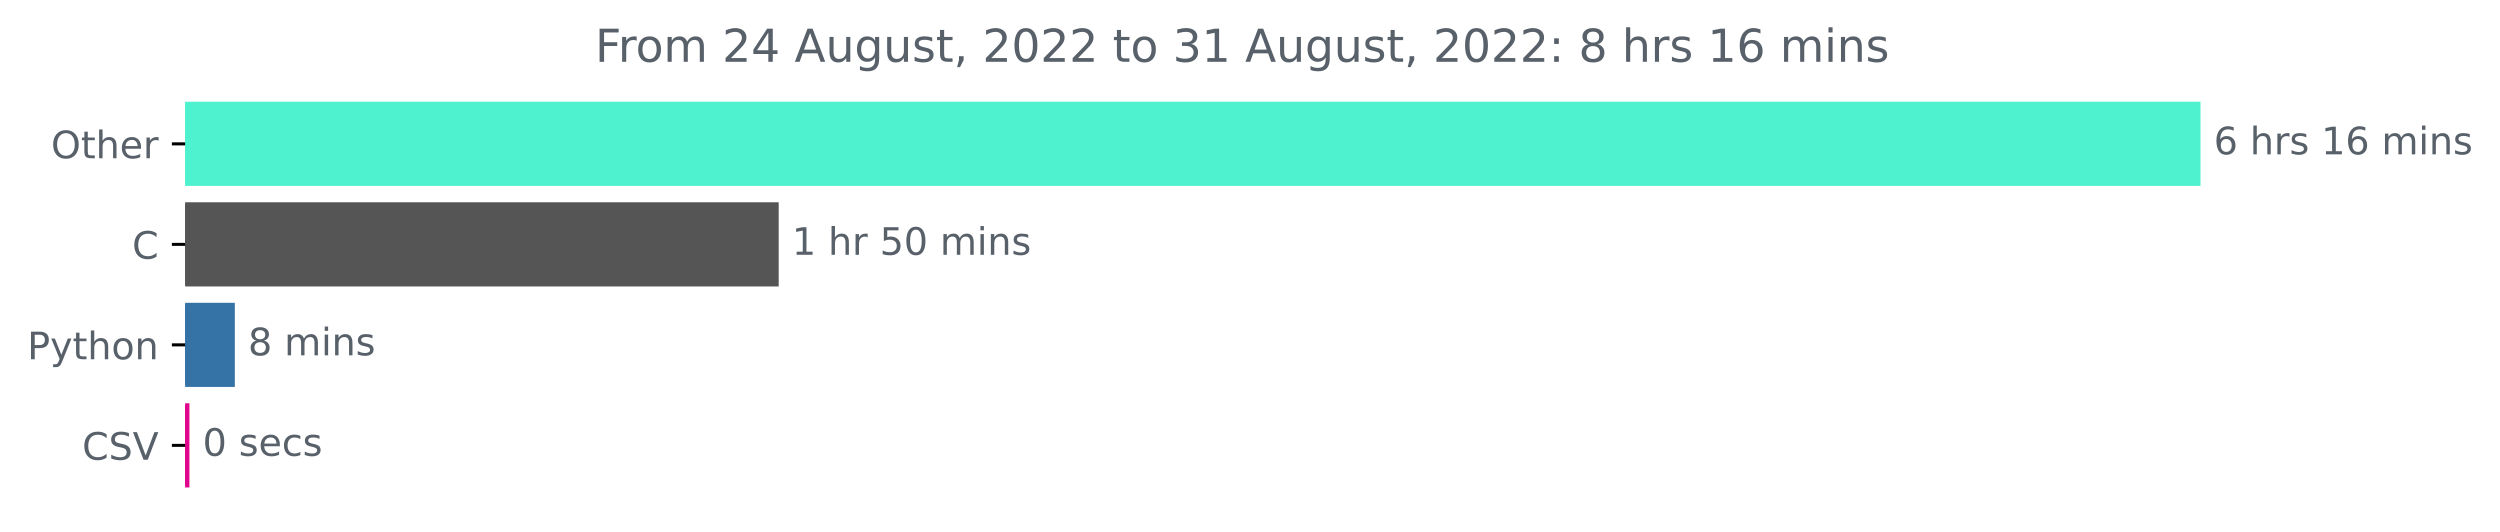
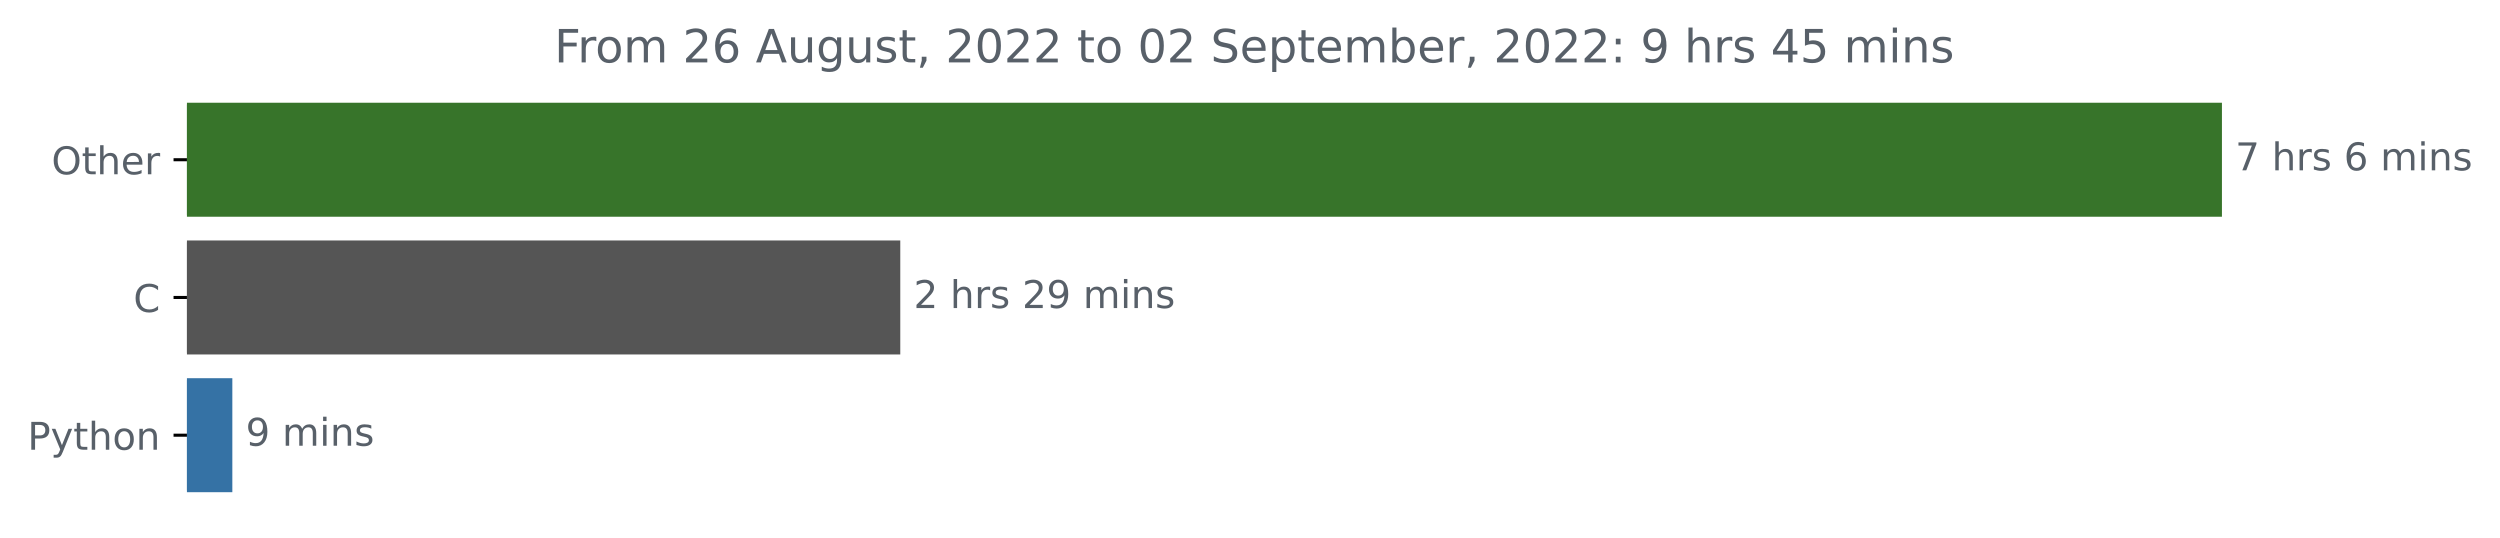
- <svg xmlns="http://www.w3.org/2000/svg" xmlns:xlink="http://www.w3.org/1999/xlink" width="659.836pt" height="140.398pt" viewBox="0 0 659.836 140.398" version="1.1">
+ <svg xmlns="http://www.w3.org/2000/svg" xmlns:xlink="http://www.w3.org/1999/xlink" width="653.474pt" height="140.398pt" viewBox="0 0 653.474 140.398" version="1.1">
  <defs>
    <style type="text/css">*{stroke-linejoin: round; stroke-linecap: butt}</style>
  </defs>
  <g id="figure_1">
    <g id="patch_1">
-       <path d="M 0 140.398  L 659.836 140.398  L 659.836 0  L 0 0  L 0 140.398  z " style="fill: none" />
+       <path d="M 0 140.398  L 653.474 140.398  L 653.474 0  L 0 0  L 0 140.398  z " style="fill: none" />
    </g>
    <g id="axes_1">
      <g id="patch_2">
-         <path d="M 48.862 27.358  L 580.291 27.358  L 580.291 48.579  L 48.862 48.579  z " clip-path="url(#p8a8719e91b)" style="fill: #4ff2ce; stroke: #4ff2ce; stroke-linejoin: miter" />
+         <path d="M 48.862 27.358  L 580.291 27.358  L 580.291 56.158  L 48.862 56.158  z " clip-path="url(#p3e1b9ffdf8)" style="fill: #37742a; stroke: #37742a; stroke-linejoin: miter" />
      </g>
      <g id="patch_3">
-         <path d="M 48.862 53.884  L 205.025 53.884  L 205.025 75.105  L 48.862 75.105  z " clip-path="url(#p8a8719e91b)" style="fill: #555555; stroke: #555555; stroke-linejoin: miter" />
+         <path d="M 48.862 63.358  L 234.822 63.358  L 234.822 92.158  L 48.862 92.158  z " clip-path="url(#p3e1b9ffdf8)" style="fill: #555555; stroke: #555555; stroke-linejoin: miter" />
      </g>
      <g id="patch_4">
-         <path d="M 48.862 80.411  L 61.479 80.411  L 61.479 101.632  L 48.862 101.632  z " clip-path="url(#p8a8719e91b)" style="fill: #3572a5; stroke: #3572a5; stroke-linejoin: miter" />
-       </g>
-       <g id="patch_5">
-         <path d="M 48.862 106.937  L 49.493 106.937  L 49.493 128.158  L 48.862 128.158  z " clip-path="url(#p8a8719e91b)" style="fill: #e1058d; stroke: #e1058d; stroke-linejoin: miter" />
+         <path d="M 48.862 99.358  L 60.23 99.358  L 60.23 128.158  L 48.862 128.158  z " clip-path="url(#p3e1b9ffdf8)" style="fill: #3572a5; stroke: #3572a5; stroke-linejoin: miter" />
      </g>
      <g id="matplotlib.axis_1" />
      <g id="matplotlib.axis_2">
        <g id="ytick_1">
          <g id="line2d_1">
            <defs>
-               <path id="m0fe06ef541" d="M 0 0  L -3.5 0  " style="stroke: #000000; stroke-width: 0.8" />
+               <path id="mb63f1eab69" d="M 0 0  L -3.5 0  " style="stroke: #000000; stroke-width: 0.8" />
            </defs>
            <g>
-               <use xlink:href="#m0fe06ef541" x="48.862" y="37.969" style="stroke: #000000; stroke-width: 0.8" />
+               <use xlink:href="#mb63f1eab69" x="48.862" y="41.758" style="stroke: #000000; stroke-width: 0.8" />
            </g>
          </g>
          <g id="text_1">
-             <g style="fill: #586069" transform="translate(13.46875 41.76787)scale(0.1 -0.1)">
+             <g style="fill: #586069" transform="translate(13.46875 45.55734)scale(0.1 -0.1)">
              <defs>
                <path id="DejaVuSans-4f" d="M 2522 4238  Q 1834 4238 1429 3725  Q 1025 3213 1025 2328  Q 1025 1447 1429 934  Q 1834 422 2522 422  Q 3209 422 3611 934  Q 4013 1447 4013 2328  Q 4013 3213 3611 3725  Q 3209 4238 2522 4238  z M 2522 4750  Q 3503 4750 4090 4092  Q 4678 3434 4678 2328  Q 4678 1225 4090 567  Q 3503 -91 2522 -91  Q 1538 -91 948 565  Q 359 1222 359 2328  Q 359 3434 948 4092  Q 1538 4750 2522 4750  z " transform="scale(0.015625)" />
                <path id="DejaVuSans-74" d="M 1172 4494  L 1172 3500  L 2356 3500  L 2356 3053  L 1172 3053  L 1172 1153  Q 1172 725 1289 603  Q 1406 481 1766 481  L 2356 481  L 2356 0  L 1766 0  Q 1100 0 847 248  Q 594 497 594 1153  L 594 3053  L 172 3053  L 172 3500  L 594 3500  L 594 4494  L 1172 4494  z " transform="scale(0.015625)" />
                <path id="DejaVuSans-68" d="M 3513 2113  L 3513 0  L 2938 0  L 2938 2094  Q 2938 2591 2744 2837  Q 2550 3084 2163 3084  Q 1697 3084 1428 2787  Q 1159 2491 1159 1978  L 1159 0  L 581 0  L 581 4863  L 1159 4863  L 1159 2956  Q 1366 3272 1645 3428  Q 1925 3584 2291 3584  Q 2894 3584 3203 3211  Q 3513 2838 3513 2113  z " transform="scale(0.015625)" />
                <path id="DejaVuSans-65" d="M 3597 1894  L 3597 1613  L 953 1613  Q 991 1019 1311 708  Q 1631 397 2203 397  Q 2534 397 2845 478  Q 3156 559 3463 722  L 3463 178  Q 3153 47 2828 -22  Q 2503 -91 2169 -91  Q 1331 -91 842 396  Q 353 884 353 1716  Q 353 2575 817 3079  Q 1281 3584 2069 3584  Q 2775 3584 3186 3129  Q 3597 2675 3597 1894  z M 3022 2063  Q 3016 2534 2758 2815  Q 2500 3097 2075 3097  Q 1594 3097 1305 2825  Q 1016 2553 972 2059  L 3022 2063  z " transform="scale(0.015625)" />
                <path id="DejaVuSans-72" d="M 2631 2963  Q 2534 3019 2420 3045  Q 2306 3072 2169 3072  Q 1681 3072 1420 2755  Q 1159 2438 1159 1844  L 1159 0  L 581 0  L 581 3500  L 1159 3500  L 1159 2956  Q 1341 3275 1631 3429  Q 1922 3584 2338 3584  Q 2397 3584 2469 3576  Q 2541 3569 2628 3553  L 2631 2963  z " transform="scale(0.015625)" />
              </defs>
              <use xlink:href="#DejaVuSans-4f" />
              <use xlink:href="#DejaVuSans-74" x="78.711" />
              <use xlink:href="#DejaVuSans-68" x="117.92" />
              <use xlink:href="#DejaVuSans-65" x="181.299" />
              <use xlink:href="#DejaVuSans-72" x="242.822" />
            </g>
          </g>
        </g>
        <g id="ytick_2">
          <g id="line2d_2">
            <g>
-               <use xlink:href="#m0fe06ef541" x="48.862" y="64.495" style="stroke: #000000; stroke-width: 0.8" />
+               <use xlink:href="#mb63f1eab69" x="48.862" y="77.758" style="stroke: #000000; stroke-width: 0.8" />
            </g>
          </g>
          <g id="text_2">
-             <g style="fill: #586069" transform="translate(34.87969 68.29419)scale(0.1 -0.1)">
+             <g style="fill: #586069" transform="translate(34.87969 81.55734)scale(0.1 -0.1)">
              <defs>
                <path id="DejaVuSans-43" d="M 4122 4306  L 4122 3641  Q 3803 3938 3442 4084  Q 3081 4231 2675 4231  Q 1875 4231 1450 3742  Q 1025 3253 1025 2328  Q 1025 1406 1450 917  Q 1875 428 2675 428  Q 3081 428 3442 575  Q 3803 722 4122 1019  L 4122 359  Q 3791 134 3420 21  Q 3050 -91 2638 -91  Q 1578 -91 968 557  Q 359 1206 359 2328  Q 359 3453 968 4101  Q 1578 4750 2638 4750  Q 3056 4750 3426 4639  Q 3797 4528 4122 4306  z " transform="scale(0.015625)" />
              </defs>
              <use xlink:href="#DejaVuSans-43" />
            </g>
          </g>
        </g>
        <g id="ytick_3">
          <g id="line2d_3">
            <g>
-               <use xlink:href="#m0fe06ef541" x="48.862" y="91.021" style="stroke: #000000; stroke-width: 0.8" />
+               <use xlink:href="#mb63f1eab69" x="48.862" y="113.758" style="stroke: #000000; stroke-width: 0.8" />
            </g>
          </g>
          <g id="text_3">
-             <g style="fill: #586069" transform="translate(7.2 94.8205)scale(0.1 -0.1)">
+             <g style="fill: #586069" transform="translate(7.2 117.5573)scale(0.1 -0.1)">
              <defs>
                <path id="DejaVuSans-50" d="M 1259 4147  L 1259 2394  L 2053 2394  Q 2494 2394 2734 2622  Q 2975 2850 2975 3272  Q 2975 3691 2734 3919  Q 2494 4147 2053 4147  L 1259 4147  z M 628 4666  L 2053 4666  Q 2838 4666 3239 4311  Q 3641 3956 3641 3272  Q 3641 2581 3239 2228  Q 2838 1875 2053 1875  L 1259 1875  L 1259 0  L 628 0  L 628 4666  z " transform="scale(0.015625)" />
                <path id="DejaVuSans-79" d="M 2059 -325  Q 1816 -950 1584 -1140  Q 1353 -1331 966 -1331  L 506 -1331  L 506 -850  L 844 -850  Q 1081 -850 1212 -737  Q 1344 -625 1503 -206  L 1606 56  L 191 3500  L 800 3500  L 1894 763  L 2988 3500  L 3597 3500  L 2059 -325  z " transform="scale(0.015625)" />
                <path id="DejaVuSans-6f" d="M 1959 3097  Q 1497 3097 1228 2736  Q 959 2375 959 1747  Q 959 1119 1226 758  Q 1494 397 1959 397  Q 2419 397 2687 759  Q 2956 1122 2956 1747  Q 2956 2369 2687 2733  Q 2419 3097 1959 3097  z M 1959 3584  Q 2709 3584 3137 3096  Q 3566 2609 3566 1747  Q 3566 888 3137 398  Q 2709 -91 1959 -91  Q 1206 -91 779 398  Q 353 888 353 1747  Q 353 2609 779 3096  Q 1206 3584 1959 3584  z " transform="scale(0.015625)" />
                <path id="DejaVuSans-6e" d="M 3513 2113  L 3513 0  L 2938 0  L 2938 2094  Q 2938 2591 2744 2837  Q 2550 3084 2163 3084  Q 1697 3084 1428 2787  Q 1159 2491 1159 1978  L 1159 0  L 581 0  L 581 3500  L 1159 3500  L 1159 2956  Q 1366 3272 1645 3428  Q 1925 3584 2291 3584  Q 2894 3584 3203 3211  Q 3513 2838 3513 2113  z " transform="scale(0.015625)" />
              </defs>
              <use xlink:href="#DejaVuSans-50" />
              <use xlink:href="#DejaVuSans-79" x="60.303" />
              <use xlink:href="#DejaVuSans-74" x="119.482" />
              <use xlink:href="#DejaVuSans-68" x="158.691" />
              <use xlink:href="#DejaVuSans-6f" x="222.07" />
              <use xlink:href="#DejaVuSans-6e" x="283.252" />
            </g>
          </g>
        </g>
-         <g id="ytick_4">
-           <g id="line2d_4">
-             <g>
-               <use xlink:href="#m0fe06ef541" x="48.862" y="117.548" style="stroke: #000000; stroke-width: 0.8" />
-             </g>
-           </g>
-           <g id="text_4">
-             <g style="fill: #586069" transform="translate(21.69063 121.3468)scale(0.1 -0.1)">
-               <defs>
-                 <path id="DejaVuSans-53" d="M 3425 4513  L 3425 3897  Q 3066 4069 2747 4153  Q 2428 4238 2131 4238  Q 1616 4238 1336 4038  Q 1056 3838 1056 3469  Q 1056 3159 1242 3001  Q 1428 2844 1947 2747  L 2328 2669  Q 3034 2534 3370 2195  Q 3706 1856 3706 1288  Q 3706 609 3251 259  Q 2797 -91 1919 -91  Q 1588 -91 1214 -16  Q 841 59 441 206  L 441 856  Q 825 641 1194 531  Q 1563 422 1919 422  Q 2459 422 2753 634  Q 3047 847 3047 1241  Q 3047 1584 2836 1778  Q 2625 1972 2144 2069  L 1759 2144  Q 1053 2284 737 2584  Q 422 2884 422 3419  Q 422 4038 858 4394  Q 1294 4750 2059 4750  Q 2388 4750 2728 4690  Q 3069 4631 3425 4513  z " transform="scale(0.015625)" />
-                 <path id="DejaVuSans-56" d="M 1831 0  L 50 4666  L 709 4666  L 2188 738  L 3669 4666  L 4325 4666  L 2547 0  L 1831 0  z " transform="scale(0.015625)" />
-               </defs>
-               <use xlink:href="#DejaVuSans-43" />
-               <use xlink:href="#DejaVuSans-53" x="69.824" />
-               <use xlink:href="#DejaVuSans-56" x="133.301" />
-             </g>
-           </g>
-         </g>
-       </g>
-       <g id="text_5">
-         <g style="fill: #586069" transform="translate(584.2911 40.72803)scale(0.1 -0.1)">
+       </g>
+       <g id="text_4">
+         <g style="fill: #586069" transform="translate(584.2911 44.5175)scale(0.1 -0.1)">
          <defs>
-             <path id="DejaVuSans-36" d="M 2113 2584  Q 1688 2584 1439 2293  Q 1191 2003 1191 1497  Q 1191 994 1439 701  Q 1688 409 2113 409  Q 2538 409 2786 701  Q 3034 994 3034 1497  Q 3034 2003 2786 2293  Q 2538 2584 2113 2584  z M 3366 4563  L 3366 3988  Q 3128 4100 2886 4159  Q 2644 4219 2406 4219  Q 1781 4219 1451 3797  Q 1122 3375 1075 2522  Q 1259 2794 1537 2939  Q 1816 3084 2150 3084  Q 2853 3084 3261 2657  Q 3669 2231 3669 1497  Q 3669 778 3244 343  Q 2819 -91 2113 -91  Q 1303 -91 875 529  Q 447 1150 447 2328  Q 447 3434 972 4092  Q 1497 4750 2381 4750  Q 2619 4750 2861 4703  Q 3103 4656 3366 4563  z " transform="scale(0.015625)" />
+             <path id="DejaVuSans-37" d="M 525 4666  L 3525 4666  L 3525 4397  L 1831 0  L 1172 0  L 2766 4134  L 525 4134  L 525 4666  z " transform="scale(0.015625)" />
            <path id="DejaVuSans-20" transform="scale(0.015625)" />
            <path id="DejaVuSans-73" d="M 2834 3397  L 2834 2853  Q 2591 2978 2328 3040  Q 2066 3103 1784 3103  Q 1356 3103 1142 2972  Q 928 2841 928 2578  Q 928 2378 1081 2264  Q 1234 2150 1697 2047  L 1894 2003  Q 2506 1872 2764 1633  Q 3022 1394 3022 966  Q 3022 478 2636 193  Q 2250 -91 1575 -91  Q 1294 -91 989 -36  Q 684 19 347 128  L 347 722  Q 666 556 975 473  Q 1284 391 1588 391  Q 1994 391 2212 530  Q 2431 669 2431 922  Q 2431 1156 2273 1281  Q 2116 1406 1581 1522  L 1381 1569  Q 847 1681 609 1914  Q 372 2147 372 2553  Q 372 3047 722 3315  Q 1072 3584 1716 3584  Q 2034 3584 2315 3537  Q 2597 3491 2834 3397  z " transform="scale(0.015625)" />
-             <path id="DejaVuSans-31" d="M 794 531  L 1825 531  L 1825 4091  L 703 3866  L 703 4441  L 1819 4666  L 2450 4666  L 2450 531  L 3481 531  L 3481 0  L 794 0  L 794 531  z " transform="scale(0.015625)" />
+             <path id="DejaVuSans-36" d="M 2113 2584  Q 1688 2584 1439 2293  Q 1191 2003 1191 1497  Q 1191 994 1439 701  Q 1688 409 2113 409  Q 2538 409 2786 701  Q 3034 994 3034 1497  Q 3034 2003 2786 2293  Q 2538 2584 2113 2584  z M 3366 4563  L 3366 3988  Q 3128 4100 2886 4159  Q 2644 4219 2406 4219  Q 1781 4219 1451 3797  Q 1122 3375 1075 2522  Q 1259 2794 1537 2939  Q 1816 3084 2150 3084  Q 2853 3084 3261 2657  Q 3669 2231 3669 1497  Q 3669 778 3244 343  Q 2819 -91 2113 -91  Q 1303 -91 875 529  Q 447 1150 447 2328  Q 447 3434 972 4092  Q 1497 4750 2381 4750  Q 2619 4750 2861 4703  Q 3103 4656 3366 4563  z " transform="scale(0.015625)" />
            <path id="DejaVuSans-6d" d="M 3328 2828  Q 3544 3216 3844 3400  Q 4144 3584 4550 3584  Q 5097 3584 5394 3201  Q 5691 2819 5691 2113  L 5691 0  L 5113 0  L 5113 2094  Q 5113 2597 4934 2840  Q 4756 3084 4391 3084  Q 3944 3084 3684 2787  Q 3425 2491 3425 1978  L 3425 0  L 2847 0  L 2847 2094  Q 2847 2600 2669 2842  Q 2491 3084 2119 3084  Q 1678 3084 1418 2786  Q 1159 2488 1159 1978  L 1159 0  L 581 0  L 581 3500  L 1159 3500  L 1159 2956  Q 1356 3278 1631 3431  Q 1906 3584 2284 3584  Q 2666 3584 2933 3390  Q 3200 3197 3328 2828  z " transform="scale(0.015625)" />
            <path id="DejaVuSans-69" d="M 603 3500  L 1178 3500  L 1178 0  L 603 0  L 603 3500  z M 603 4863  L 1178 4863  L 1178 4134  L 603 4134  L 603 4863  z " transform="scale(0.015625)" />
          </defs>
-           <use xlink:href="#DejaVuSans-36" />
+           <use xlink:href="#DejaVuSans-37" />
          <use xlink:href="#DejaVuSans-20" x="63.623" />
          <use xlink:href="#DejaVuSans-68" x="95.41" />
          <use xlink:href="#DejaVuSans-72" x="158.789" />
          <use xlink:href="#DejaVuSans-73" x="199.902" />
          <use xlink:href="#DejaVuSans-20" x="252.002" />
-           <use xlink:href="#DejaVuSans-31" x="283.789" />
-           <use xlink:href="#DejaVuSans-36" x="347.412" />
+           <use xlink:href="#DejaVuSans-36" x="283.789" />
+           <use xlink:href="#DejaVuSans-20" x="347.412" />
+           <use xlink:href="#DejaVuSans-6d" x="379.199" />
+           <use xlink:href="#DejaVuSans-69" x="476.611" />
+           <use xlink:href="#DejaVuSans-6e" x="504.395" />
+           <use xlink:href="#DejaVuSans-73" x="567.773" />
+         </g>
+       </g>
+       <g id="text_5">
+         <g style="fill: #586069" transform="translate(238.8224 80.5175)scale(0.1 -0.1)">
+           <defs>
+             <path id="DejaVuSans-32" d="M 1228 531  L 3431 531  L 3431 0  L 469 0  L 469 531  Q 828 903 1448 1529  Q 2069 2156 2228 2338  Q 2531 2678 2651 2914  Q 2772 3150 2772 3378  Q 2772 3750 2511 3984  Q 2250 4219 1831 4219  Q 1534 4219 1204 4116  Q 875 4013 500 3803  L 500 4441  Q 881 4594 1212 4672  Q 1544 4750 1819 4750  Q 2544 4750 2975 4387  Q 3406 4025 3406 3419  Q 3406 3131 3298 2873  Q 3191 2616 2906 2266  Q 2828 2175 2409 1742  Q 1991 1309 1228 531  z " transform="scale(0.015625)" />
+             <path id="DejaVuSans-39" d="M 703 97  L 703 672  Q 941 559 1184 500  Q 1428 441 1663 441  Q 2288 441 2617 861  Q 2947 1281 2994 2138  Q 2813 1869 2534 1725  Q 2256 1581 1919 1581  Q 1219 1581 811 2004  Q 403 2428 403 3163  Q 403 3881 828 4315  Q 1253 4750 1959 4750  Q 2769 4750 3195 4129  Q 3622 3509 3622 2328  Q 3622 1225 3098 567  Q 2575 -91 1691 -91  Q 1453 -91 1209 -44  Q 966 3 703 97  z M 1959 2075  Q 2384 2075 2632 2365  Q 2881 2656 2881 3163  Q 2881 3666 2632 3958  Q 2384 4250 1959 4250  Q 1534 4250 1286 3958  Q 1038 3666 1038 3163  Q 1038 2656 1286 2365  Q 1534 2075 1959 2075  z " transform="scale(0.015625)" />
+           </defs>
+           <use xlink:href="#DejaVuSans-32" />
+           <use xlink:href="#DejaVuSans-20" x="63.623" />
+           <use xlink:href="#DejaVuSans-68" x="95.41" />
+           <use xlink:href="#DejaVuSans-72" x="158.789" />
+           <use xlink:href="#DejaVuSans-73" x="199.902" />
+           <use xlink:href="#DejaVuSans-20" x="252.002" />
+           <use xlink:href="#DejaVuSans-32" x="283.789" />
+           <use xlink:href="#DejaVuSans-39" x="347.412" />
          <use xlink:href="#DejaVuSans-20" x="411.035" />
          <use xlink:href="#DejaVuSans-6d" x="442.822" />
          <use xlink:href="#DejaVuSans-69" x="540.234" />
          <use xlink:href="#DejaVuSans-6e" x="568.018" />
          <use xlink:href="#DejaVuSans-73" x="631.396" />
        </g>
      </g>
      <g id="text_6">
-         <g style="fill: #586069" transform="translate(209.0248 67.25434)scale(0.1 -0.1)">
-           <defs>
-             <path id="DejaVuSans-35" d="M 691 4666  L 3169 4666  L 3169 4134  L 1269 4134  L 1269 2991  Q 1406 3038 1543 3061  Q 1681 3084 1819 3084  Q 2600 3084 3056 2656  Q 3513 2228 3513 1497  Q 3513 744 3044 326  Q 2575 -91 1722 -91  Q 1428 -91 1123 -41  Q 819 9 494 109  L 494 744  Q 775 591 1075 516  Q 1375 441 1709 441  Q 2250 441 2565 725  Q 2881 1009 2881 1497  Q 2881 1984 2565 2268  Q 2250 2553 1709 2553  Q 1456 2553 1204 2497  Q 953 2441 691 2322  L 691 4666  z " transform="scale(0.015625)" />
-             <path id="DejaVuSans-30" d="M 2034 4250  Q 1547 4250 1301 3770  Q 1056 3291 1056 2328  Q 1056 1369 1301 889  Q 1547 409 2034 409  Q 2525 409 2770 889  Q 3016 1369 3016 2328  Q 3016 3291 2770 3770  Q 2525 4250 2034 4250  z M 2034 4750  Q 2819 4750 3233 4129  Q 3647 3509 3647 2328  Q 3647 1150 3233 529  Q 2819 -91 2034 -91  Q 1250 -91 836 529  Q 422 1150 422 2328  Q 422 3509 836 4129  Q 1250 4750 2034 4750  z " transform="scale(0.015625)" />
-           </defs>
-           <use xlink:href="#DejaVuSans-31" />
-           <use xlink:href="#DejaVuSans-20" x="63.623" />
-           <use xlink:href="#DejaVuSans-68" x="95.41" />
-           <use xlink:href="#DejaVuSans-72" x="158.789" />
-           <use xlink:href="#DejaVuSans-20" x="199.902" />
-           <use xlink:href="#DejaVuSans-35" x="231.689" />
-           <use xlink:href="#DejaVuSans-30" x="295.312" />
-           <use xlink:href="#DejaVuSans-20" x="358.936" />
-           <use xlink:href="#DejaVuSans-6d" x="390.723" />
-           <use xlink:href="#DejaVuSans-69" x="488.135" />
-           <use xlink:href="#DejaVuSans-6e" x="515.918" />
-           <use xlink:href="#DejaVuSans-73" x="579.297" />
-         </g>
-       </g>
-       <g id="text_7">
-         <g style="fill: #586069" transform="translate(65.47885 93.78066)scale(0.1 -0.1)">
-           <defs>
-             <path id="DejaVuSans-38" d="M 2034 2216  Q 1584 2216 1326 1975  Q 1069 1734 1069 1313  Q 1069 891 1326 650  Q 1584 409 2034 409  Q 2484 409 2743 651  Q 3003 894 3003 1313  Q 3003 1734 2745 1975  Q 2488 2216 2034 2216  z M 1403 2484  Q 997 2584 770 2862  Q 544 3141 544 3541  Q 544 4100 942 4425  Q 1341 4750 2034 4750  Q 2731 4750 3128 4425  Q 3525 4100 3525 3541  Q 3525 3141 3298 2862  Q 3072 2584 2669 2484  Q 3125 2378 3379 2068  Q 3634 1759 3634 1313  Q 3634 634 3220 271  Q 2806 -91 2034 -91  Q 1263 -91 848 271  Q 434 634 434 1313  Q 434 1759 690 2068  Q 947 2378 1403 2484  z M 1172 3481  Q 1172 3119 1398 2916  Q 1625 2713 2034 2713  Q 2441 2713 2670 2916  Q 2900 3119 2900 3481  Q 2900 3844 2670 4047  Q 2441 4250 2034 4250  Q 1625 4250 1398 4047  Q 1172 3844 1172 3481  z " transform="scale(0.015625)" />
-           </defs>
-           <use xlink:href="#DejaVuSans-38" />
+         <g style="fill: #586069" transform="translate(64.22996 116.5175)scale(0.1 -0.1)">
+           <use xlink:href="#DejaVuSans-39" />
          <use xlink:href="#DejaVuSans-20" x="63.623" />
          <use xlink:href="#DejaVuSans-6d" x="95.41" />
          <use xlink:href="#DejaVuSans-69" x="192.822" />
          <use xlink:href="#DejaVuSans-6e" x="220.605" />
          <use xlink:href="#DejaVuSans-73" x="283.984" />
        </g>
      </g>
-       <g id="text_8">
-         <g style="fill: #586069" transform="translate(53.49332 120.307)scale(0.1 -0.1)">
-           <defs>
-             <path id="DejaVuSans-63" d="M 3122 3366  L 3122 2828  Q 2878 2963 2633 3030  Q 2388 3097 2138 3097  Q 1578 3097 1268 2742  Q 959 2388 959 1747  Q 959 1106 1268 751  Q 1578 397 2138 397  Q 2388 397 2633 464  Q 2878 531 3122 666  L 3122 134  Q 2881 22 2623 -34  Q 2366 -91 2075 -91  Q 1284 -91 818 406  Q 353 903 353 1747  Q 353 2603 823 3093  Q 1294 3584 2113 3584  Q 2378 3584 2631 3529  Q 2884 3475 3122 3366  z " transform="scale(0.015625)" />
-           </defs>
-           <use xlink:href="#DejaVuSans-30" />
-           <use xlink:href="#DejaVuSans-20" x="63.623" />
-           <use xlink:href="#DejaVuSans-73" x="95.41" />
-           <use xlink:href="#DejaVuSans-65" x="147.51" />
-           <use xlink:href="#DejaVuSans-63" x="209.033" />
-           <use xlink:href="#DejaVuSans-73" x="264.014" />
-         </g>
-       </g>
-       <g id="text_9">
-         <g style="fill: #586069" transform="translate(157.0762 16.31812)scale(0.12 -0.12)">
+       <g id="text_7">
+         <g style="fill: #586069" transform="translate(144.9066 16.31812)scale(0.12 -0.12)">
          <defs>
            <path id="DejaVuSans-46" d="M 628 4666  L 3309 4666  L 3309 4134  L 1259 4134  L 1259 2759  L 3109 2759  L 3109 2228  L 1259 2228  L 1259 0  L 628 0  L 628 4666  z " transform="scale(0.015625)" />
-             <path id="DejaVuSans-32" d="M 1228 531  L 3431 531  L 3431 0  L 469 0  L 469 531  Q 828 903 1448 1529  Q 2069 2156 2228 2338  Q 2531 2678 2651 2914  Q 2772 3150 2772 3378  Q 2772 3750 2511 3984  Q 2250 4219 1831 4219  Q 1534 4219 1204 4116  Q 875 4013 500 3803  L 500 4441  Q 881 4594 1212 4672  Q 1544 4750 1819 4750  Q 2544 4750 2975 4387  Q 3406 4025 3406 3419  Q 3406 3131 3298 2873  Q 3191 2616 2906 2266  Q 2828 2175 2409 1742  Q 1991 1309 1228 531  z " transform="scale(0.015625)" />
-             <path id="DejaVuSans-34" d="M 2419 4116  L 825 1625  L 2419 1625  L 2419 4116  z M 2253 4666  L 3047 4666  L 3047 1625  L 3713 1625  L 3713 1100  L 3047 1100  L 3047 0  L 2419 0  L 2419 1100  L 313 1100  L 313 1709  L 2253 4666  z " transform="scale(0.015625)" />
            <path id="DejaVuSans-41" d="M 2188 4044  L 1331 1722  L 3047 1722  L 2188 4044  z M 1831 4666  L 2547 4666  L 4325 0  L 3669 0  L 3244 1197  L 1141 1197  L 716 0  L 50 0  L 1831 4666  z " transform="scale(0.015625)" />
            <path id="DejaVuSans-75" d="M 544 1381  L 544 3500  L 1119 3500  L 1119 1403  Q 1119 906 1312 657  Q 1506 409 1894 409  Q 2359 409 2629 706  Q 2900 1003 2900 1516  L 2900 3500  L 3475 3500  L 3475 0  L 2900 0  L 2900 538  Q 2691 219 2414 64  Q 2138 -91 1772 -91  Q 1169 -91 856 284  Q 544 659 544 1381  z M 1991 3584  L 1991 3584  z " transform="scale(0.015625)" />
            <path id="DejaVuSans-67" d="M 2906 1791  Q 2906 2416 2648 2759  Q 2391 3103 1925 3103  Q 1463 3103 1205 2759  Q 947 2416 947 1791  Q 947 1169 1205 825  Q 1463 481 1925 481  Q 2391 481 2648 825  Q 2906 1169 2906 1791  z M 3481 434  Q 3481 -459 3084 -895  Q 2688 -1331 1869 -1331  Q 1566 -1331 1297 -1286  Q 1028 -1241 775 -1147  L 775 -588  Q 1028 -725 1275 -790  Q 1522 -856 1778 -856  Q 2344 -856 2625 -561  Q 2906 -266 2906 331  L 2906 616  Q 2728 306 2450 153  Q 2172 0 1784 0  Q 1141 0 747 490  Q 353 981 353 1791  Q 353 2603 747 3093  Q 1141 3584 1784 3584  Q 2172 3584 2450 3431  Q 2728 3278 2906 2969  L 2906 3500  L 3481 3500  L 3481 434  z " transform="scale(0.015625)" />
            <path id="DejaVuSans-2c" d="M 750 794  L 1409 794  L 1409 256  L 897 -744  L 494 -744  L 750 256  L 750 794  z " transform="scale(0.015625)" />
-             <path id="DejaVuSans-33" d="M 2597 2516  Q 3050 2419 3304 2112  Q 3559 1806 3559 1356  Q 3559 666 3084 287  Q 2609 -91 1734 -91  Q 1441 -91 1130 -33  Q 819 25 488 141  L 488 750  Q 750 597 1062 519  Q 1375 441 1716 441  Q 2309 441 2620 675  Q 2931 909 2931 1356  Q 2931 1769 2642 2001  Q 2353 2234 1838 2234  L 1294 2234  L 1294 2753  L 1863 2753  Q 2328 2753 2575 2939  Q 2822 3125 2822 3475  Q 2822 3834 2567 4026  Q 2313 4219 1838 4219  Q 1578 4219 1281 4162  Q 984 4106 628 3988  L 628 4550  Q 988 4650 1302 4700  Q 1616 4750 1894 4750  Q 2613 4750 3031 4423  Q 3450 4097 3450 3541  Q 3450 3153 3228 2886  Q 3006 2619 2597 2516  z " transform="scale(0.015625)" />
+             <path id="DejaVuSans-30" d="M 2034 4250  Q 1547 4250 1301 3770  Q 1056 3291 1056 2328  Q 1056 1369 1301 889  Q 1547 409 2034 409  Q 2525 409 2770 889  Q 3016 1369 3016 2328  Q 3016 3291 2770 3770  Q 2525 4250 2034 4250  z M 2034 4750  Q 2819 4750 3233 4129  Q 3647 3509 3647 2328  Q 3647 1150 3233 529  Q 2819 -91 2034 -91  Q 1250 -91 836 529  Q 422 1150 422 2328  Q 422 3509 836 4129  Q 1250 4750 2034 4750  z " transform="scale(0.015625)" />
+             <path id="DejaVuSans-53" d="M 3425 4513  L 3425 3897  Q 3066 4069 2747 4153  Q 2428 4238 2131 4238  Q 1616 4238 1336 4038  Q 1056 3838 1056 3469  Q 1056 3159 1242 3001  Q 1428 2844 1947 2747  L 2328 2669  Q 3034 2534 3370 2195  Q 3706 1856 3706 1288  Q 3706 609 3251 259  Q 2797 -91 1919 -91  Q 1588 -91 1214 -16  Q 841 59 441 206  L 441 856  Q 825 641 1194 531  Q 1563 422 1919 422  Q 2459 422 2753 634  Q 3047 847 3047 1241  Q 3047 1584 2836 1778  Q 2625 1972 2144 2069  L 1759 2144  Q 1053 2284 737 2584  Q 422 2884 422 3419  Q 422 4038 858 4394  Q 1294 4750 2059 4750  Q 2388 4750 2728 4690  Q 3069 4631 3425 4513  z " transform="scale(0.015625)" />
+             <path id="DejaVuSans-70" d="M 1159 525  L 1159 -1331  L 581 -1331  L 581 3500  L 1159 3500  L 1159 2969  Q 1341 3281 1617 3432  Q 1894 3584 2278 3584  Q 2916 3584 3314 3078  Q 3713 2572 3713 1747  Q 3713 922 3314 415  Q 2916 -91 2278 -91  Q 1894 -91 1617 61  Q 1341 213 1159 525  z M 3116 1747  Q 3116 2381 2855 2742  Q 2594 3103 2138 3103  Q 1681 3103 1420 2742  Q 1159 2381 1159 1747  Q 1159 1113 1420 752  Q 1681 391 2138 391  Q 2594 391 2855 752  Q 3116 1113 3116 1747  z " transform="scale(0.015625)" />
+             <path id="DejaVuSans-62" d="M 3116 1747  Q 3116 2381 2855 2742  Q 2594 3103 2138 3103  Q 1681 3103 1420 2742  Q 1159 2381 1159 1747  Q 1159 1113 1420 752  Q 1681 391 2138 391  Q 2594 391 2855 752  Q 3116 1113 3116 1747  z M 1159 2969  Q 1341 3281 1617 3432  Q 1894 3584 2278 3584  Q 2916 3584 3314 3078  Q 3713 2572 3713 1747  Q 3713 922 3314 415  Q 2916 -91 2278 -91  Q 1894 -91 1617 61  Q 1341 213 1159 525  L 1159 0  L 581 0  L 581 4863  L 1159 4863  L 1159 2969  z " transform="scale(0.015625)" />
            <path id="DejaVuSans-3a" d="M 750 794  L 1409 794  L 1409 0  L 750 0  L 750 794  z M 750 3309  L 1409 3309  L 1409 2516  L 750 2516  L 750 3309  z " transform="scale(0.015625)" />
+             <path id="DejaVuSans-34" d="M 2419 4116  L 825 1625  L 2419 1625  L 2419 4116  z M 2253 4666  L 3047 4666  L 3047 1625  L 3713 1625  L 3713 1100  L 3047 1100  L 3047 0  L 2419 0  L 2419 1100  L 313 1100  L 313 1709  L 2253 4666  z " transform="scale(0.015625)" />
+             <path id="DejaVuSans-35" d="M 691 4666  L 3169 4666  L 3169 4134  L 1269 4134  L 1269 2991  Q 1406 3038 1543 3061  Q 1681 3084 1819 3084  Q 2600 3084 3056 2656  Q 3513 2228 3513 1497  Q 3513 744 3044 326  Q 2575 -91 1722 -91  Q 1428 -91 1123 -41  Q 819 9 494 109  L 494 744  Q 775 591 1075 516  Q 1375 441 1709 441  Q 2250 441 2565 725  Q 2881 1009 2881 1497  Q 2881 1984 2565 2268  Q 2250 2553 1709 2553  Q 1456 2553 1204 2497  Q 953 2441 691 2322  L 691 4666  z " transform="scale(0.015625)" />
          </defs>
          <use xlink:href="#DejaVuSans-46" />
          <use xlink:href="#DejaVuSans-72" x="50.27" />
          <use xlink:href="#DejaVuSans-6f" x="89.133" />
          <use xlink:href="#DejaVuSans-6d" x="150.314" />
          <use xlink:href="#DejaVuSans-20" x="247.727" />
          <use xlink:href="#DejaVuSans-32" x="279.514" />
-           <use xlink:href="#DejaVuSans-34" x="343.137" />
+           <use xlink:href="#DejaVuSans-36" x="343.137" />
          <use xlink:href="#DejaVuSans-20" x="406.76" />
          <use xlink:href="#DejaVuSans-41" x="438.547" />
          <use xlink:href="#DejaVuSans-75" x="506.955" />
          <use xlink:href="#DejaVuSans-67" x="570.334" />
          <use xlink:href="#DejaVuSans-75" x="633.811" />
          <use xlink:href="#DejaVuSans-73" x="697.189" />
          <use xlink:href="#DejaVuSans-74" x="749.289" />
          <use xlink:href="#DejaVuSans-2c" x="788.498" />
          <use xlink:href="#DejaVuSans-20" x="820.285" />
          <use xlink:href="#DejaVuSans-32" x="852.072" />
          <use xlink:href="#DejaVuSans-30" x="915.695" />
          <use xlink:href="#DejaVuSans-32" x="979.318" />
          <use xlink:href="#DejaVuSans-32" x="1042.941" />
          <use xlink:href="#DejaVuSans-20" x="1106.564" />
          <use xlink:href="#DejaVuSans-74" x="1138.352" />
          <use xlink:href="#DejaVuSans-6f" x="1177.561" />
          <use xlink:href="#DejaVuSans-20" x="1238.742" />
-           <use xlink:href="#DejaVuSans-33" x="1270.529" />
-           <use xlink:href="#DejaVuSans-31" x="1334.152" />
+           <use xlink:href="#DejaVuSans-30" x="1270.529" />
+           <use xlink:href="#DejaVuSans-32" x="1334.152" />
          <use xlink:href="#DejaVuSans-20" x="1397.775" />
-           <use xlink:href="#DejaVuSans-41" x="1429.562" />
-           <use xlink:href="#DejaVuSans-75" x="1497.971" />
-           <use xlink:href="#DejaVuSans-67" x="1561.35" />
-           <use xlink:href="#DejaVuSans-75" x="1624.826" />
-           <use xlink:href="#DejaVuSans-73" x="1688.205" />
-           <use xlink:href="#DejaVuSans-74" x="1740.305" />
-           <use xlink:href="#DejaVuSans-2c" x="1779.514" />
-           <use xlink:href="#DejaVuSans-20" x="1811.301" />
-           <use xlink:href="#DejaVuSans-32" x="1843.088" />
-           <use xlink:href="#DejaVuSans-30" x="1906.711" />
-           <use xlink:href="#DejaVuSans-32" x="1970.334" />
-           <use xlink:href="#DejaVuSans-32" x="2033.957" />
-           <use xlink:href="#DejaVuSans-3a" x="2097.58" />
-           <use xlink:href="#DejaVuSans-20" x="2131.271" />
-           <use xlink:href="#DejaVuSans-38" x="2163.059" />
-           <use xlink:href="#DejaVuSans-20" x="2226.682" />
-           <use xlink:href="#DejaVuSans-68" x="2258.469" />
-           <use xlink:href="#DejaVuSans-72" x="2321.848" />
-           <use xlink:href="#DejaVuSans-73" x="2362.961" />
-           <use xlink:href="#DejaVuSans-20" x="2415.061" />
-           <use xlink:href="#DejaVuSans-31" x="2446.848" />
-           <use xlink:href="#DejaVuSans-36" x="2510.471" />
-           <use xlink:href="#DejaVuSans-20" x="2574.094" />
-           <use xlink:href="#DejaVuSans-6d" x="2605.881" />
-           <use xlink:href="#DejaVuSans-69" x="2703.293" />
-           <use xlink:href="#DejaVuSans-6e" x="2731.076" />
-           <use xlink:href="#DejaVuSans-73" x="2794.455" />
+           <use xlink:href="#DejaVuSans-53" x="1429.562" />
+           <use xlink:href="#DejaVuSans-65" x="1493.039" />
+           <use xlink:href="#DejaVuSans-70" x="1554.562" />
+           <use xlink:href="#DejaVuSans-74" x="1618.039" />
+           <use xlink:href="#DejaVuSans-65" x="1657.248" />
+           <use xlink:href="#DejaVuSans-6d" x="1718.771" />
+           <use xlink:href="#DejaVuSans-62" x="1816.184" />
+           <use xlink:href="#DejaVuSans-65" x="1879.66" />
+           <use xlink:href="#DejaVuSans-72" x="1941.184" />
+           <use xlink:href="#DejaVuSans-2c" x="1982.297" />
+           <use xlink:href="#DejaVuSans-20" x="2014.084" />
+           <use xlink:href="#DejaVuSans-32" x="2045.871" />
+           <use xlink:href="#DejaVuSans-30" x="2109.494" />
+           <use xlink:href="#DejaVuSans-32" x="2173.117" />
+           <use xlink:href="#DejaVuSans-32" x="2236.74" />
+           <use xlink:href="#DejaVuSans-3a" x="2300.363" />
+           <use xlink:href="#DejaVuSans-20" x="2334.055" />
+           <use xlink:href="#DejaVuSans-39" x="2365.842" />
+           <use xlink:href="#DejaVuSans-20" x="2429.465" />
+           <use xlink:href="#DejaVuSans-68" x="2461.252" />
+           <use xlink:href="#DejaVuSans-72" x="2524.631" />
+           <use xlink:href="#DejaVuSans-73" x="2565.744" />
+           <use xlink:href="#DejaVuSans-20" x="2617.844" />
+           <use xlink:href="#DejaVuSans-34" x="2649.631" />
+           <use xlink:href="#DejaVuSans-35" x="2713.254" />
+           <use xlink:href="#DejaVuSans-20" x="2776.877" />
+           <use xlink:href="#DejaVuSans-6d" x="2808.664" />
+           <use xlink:href="#DejaVuSans-69" x="2906.076" />
+           <use xlink:href="#DejaVuSans-6e" x="2933.859" />
+           <use xlink:href="#DejaVuSans-73" x="2997.238" />
        </g>
      </g>
    </g>
  </g>
  <defs>
-     <clipPath id="p8a8719e91b">
+     <clipPath id="p3e1b9ffdf8">
      <rect x="48.862" y="22.318" width="558" height="110.88" />
    </clipPath>
  </defs>
</svg>
